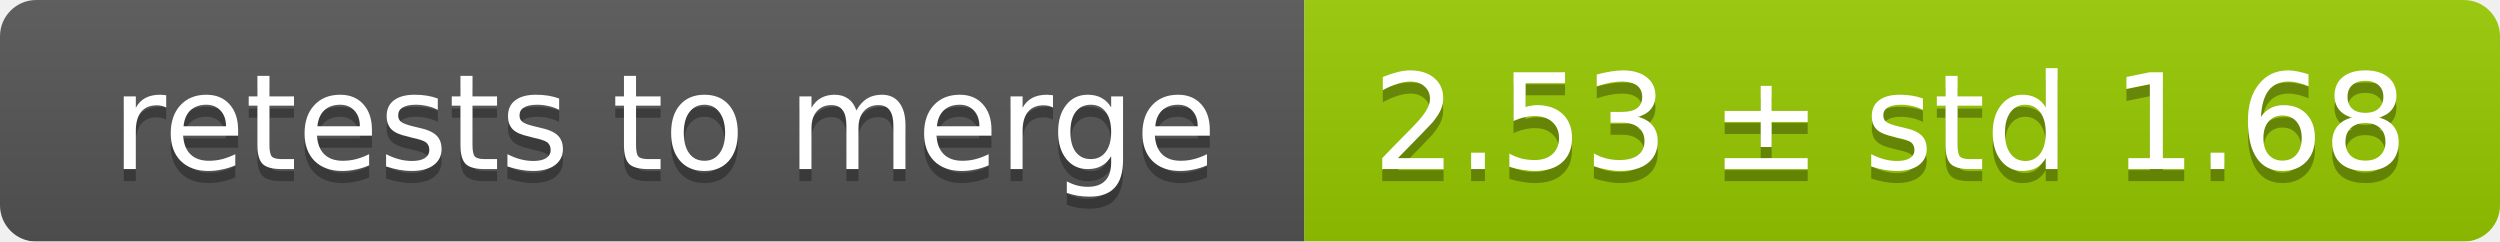
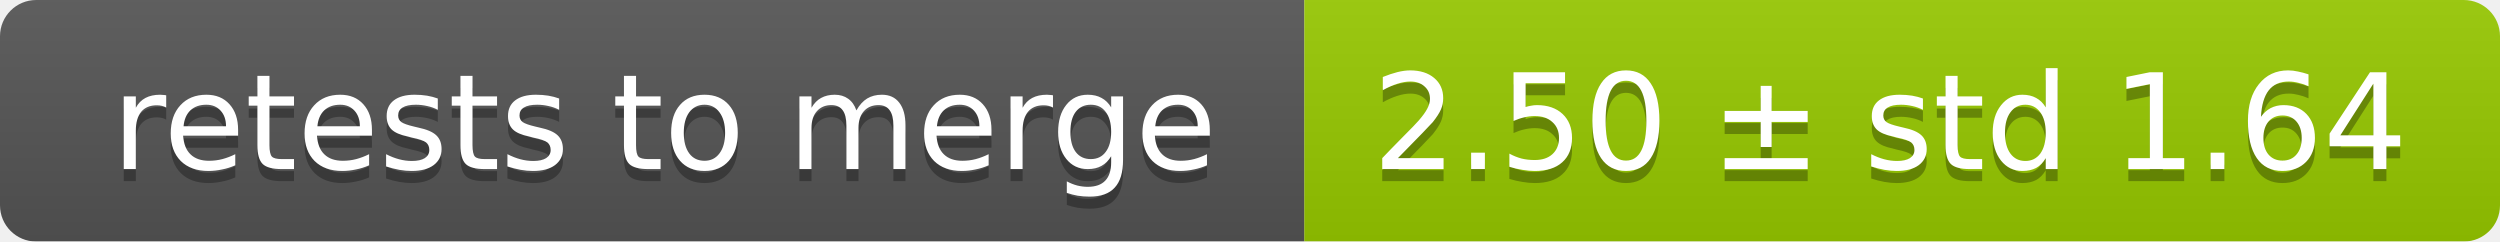
<svg xmlns="http://www.w3.org/2000/svg" width="207" height="20">
  <linearGradient id="smooth" x2="0" y2="100%">
    <stop offset="0" stop-color="#bbb" stop-opacity=".1" />
    <stop offset="1" stop-opacity=".1" />
  </linearGradient>
  <mask id="round">
    <rect width="207" height="20" rx="3" fill="#fff" />
  </mask>
  <g mask="url(#round)">
    <rect width="108" height="20" fill="#555" />
    <rect x="108" width="99" height="20" fill="#97ca00" />
    <rect width="207" height="20" fill="url(#smooth)" />
  </g>
  <g fill="#fff" text-anchor="middle" font-family="DejaVu Sans,Verdana,Geneva,sans-serif" font-size="11">
    <text x="55" y="15" fill="#010101" fill-opacity=".3">retests to merge</text>
    <text x="55" y="14">retests to merge</text>
-     <text x="156.5" y="15" fill="#010101" fill-opacity=".3">2.53 ± std 1.68</text>
-     <text x="156.5" y="14">2.53 ± std 1.68</text>
+     <text x="156.5" y="15" fill="#010101" fill-opacity=".3">2.50 ± std 1.64</text>
+     <text x="156.5" y="14">2.50 ± std 1.64</text>
  </g>
</svg>
